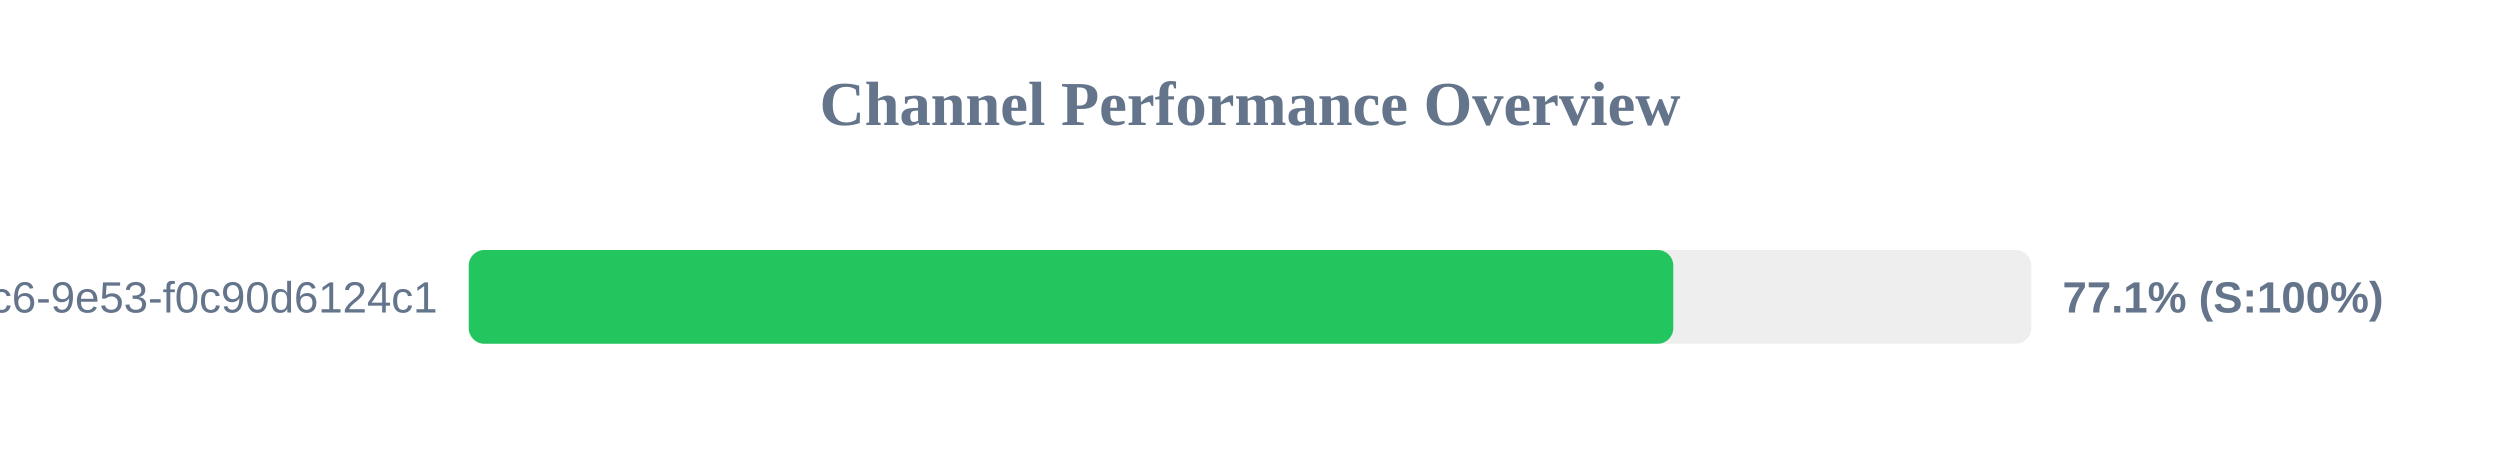
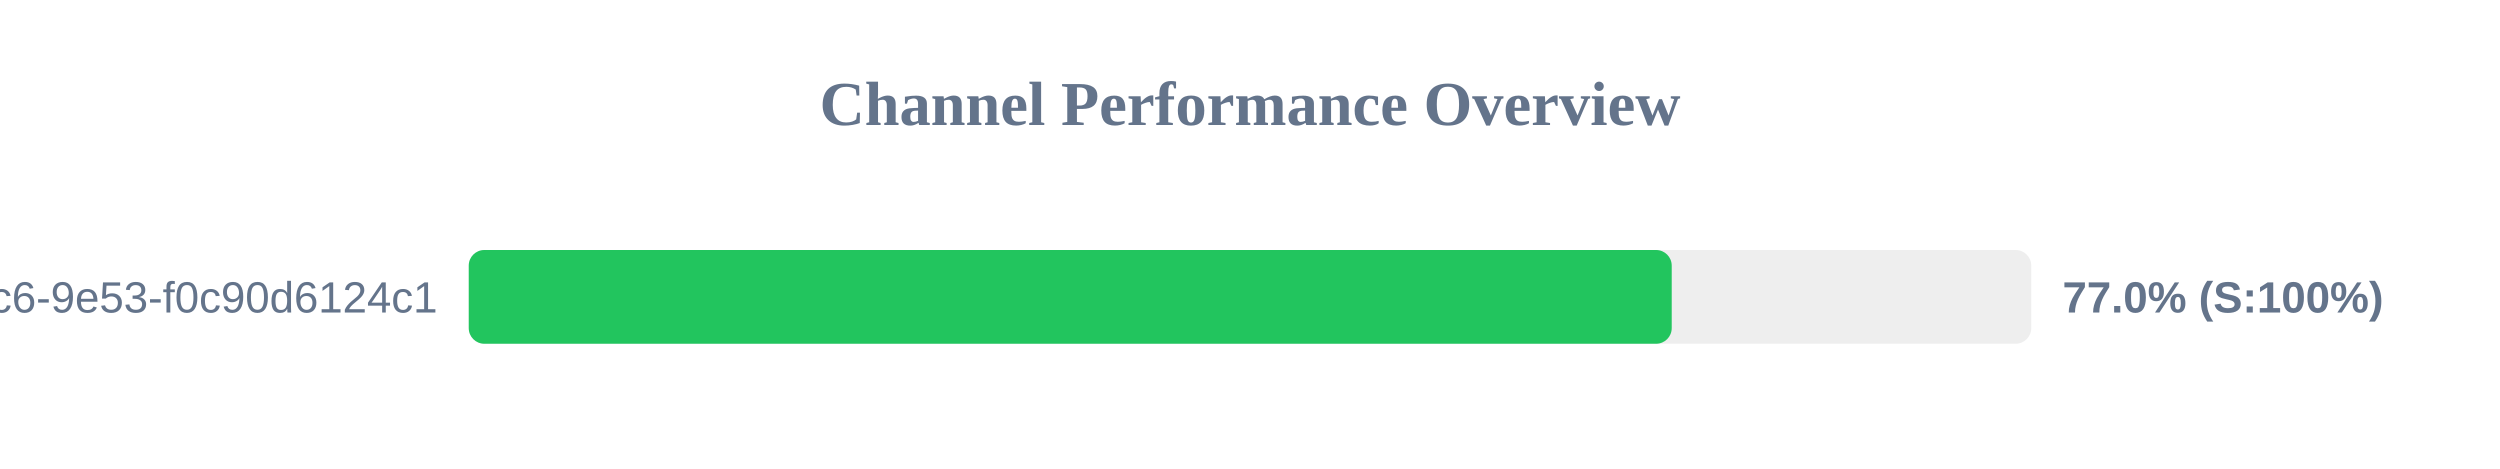
<svg xmlns="http://www.w3.org/2000/svg" width="800" height="150" version="1.1">
  <style>
        .row { font: 14px Arial; fill: #64748b; }
        .score { font: bold 14px Arial; fill: #64748b; }
    </style>
  <text x="400" y="40" text-anchor="middle" font-size="20px" font-weight="bold" fill="#64748b">Channel Performance Overview</text>
  <rect x="150" y="80" width="500" height="30" fill="#eee" rx="5" />
-   <rect x="150" y="80" width="385.45" height="30" fill="#22c55e" rx="5" />
+   <rect x="150" y="80" width="384.95" height="30" fill="#22c55e" rx="5" />
  <text x="140" y="100" text-anchor="end" class="row">?uuid=4685eb2a-5ddb-4dc6-9e53-f0c90d6124c1</text>
-   <text x="660" y="100" text-anchor="start" class="score">77.1% (S:100%)</text>
+   <text x="660" y="100" text-anchor="start" class="score">77.0% (S:100%)</text>
</svg>
